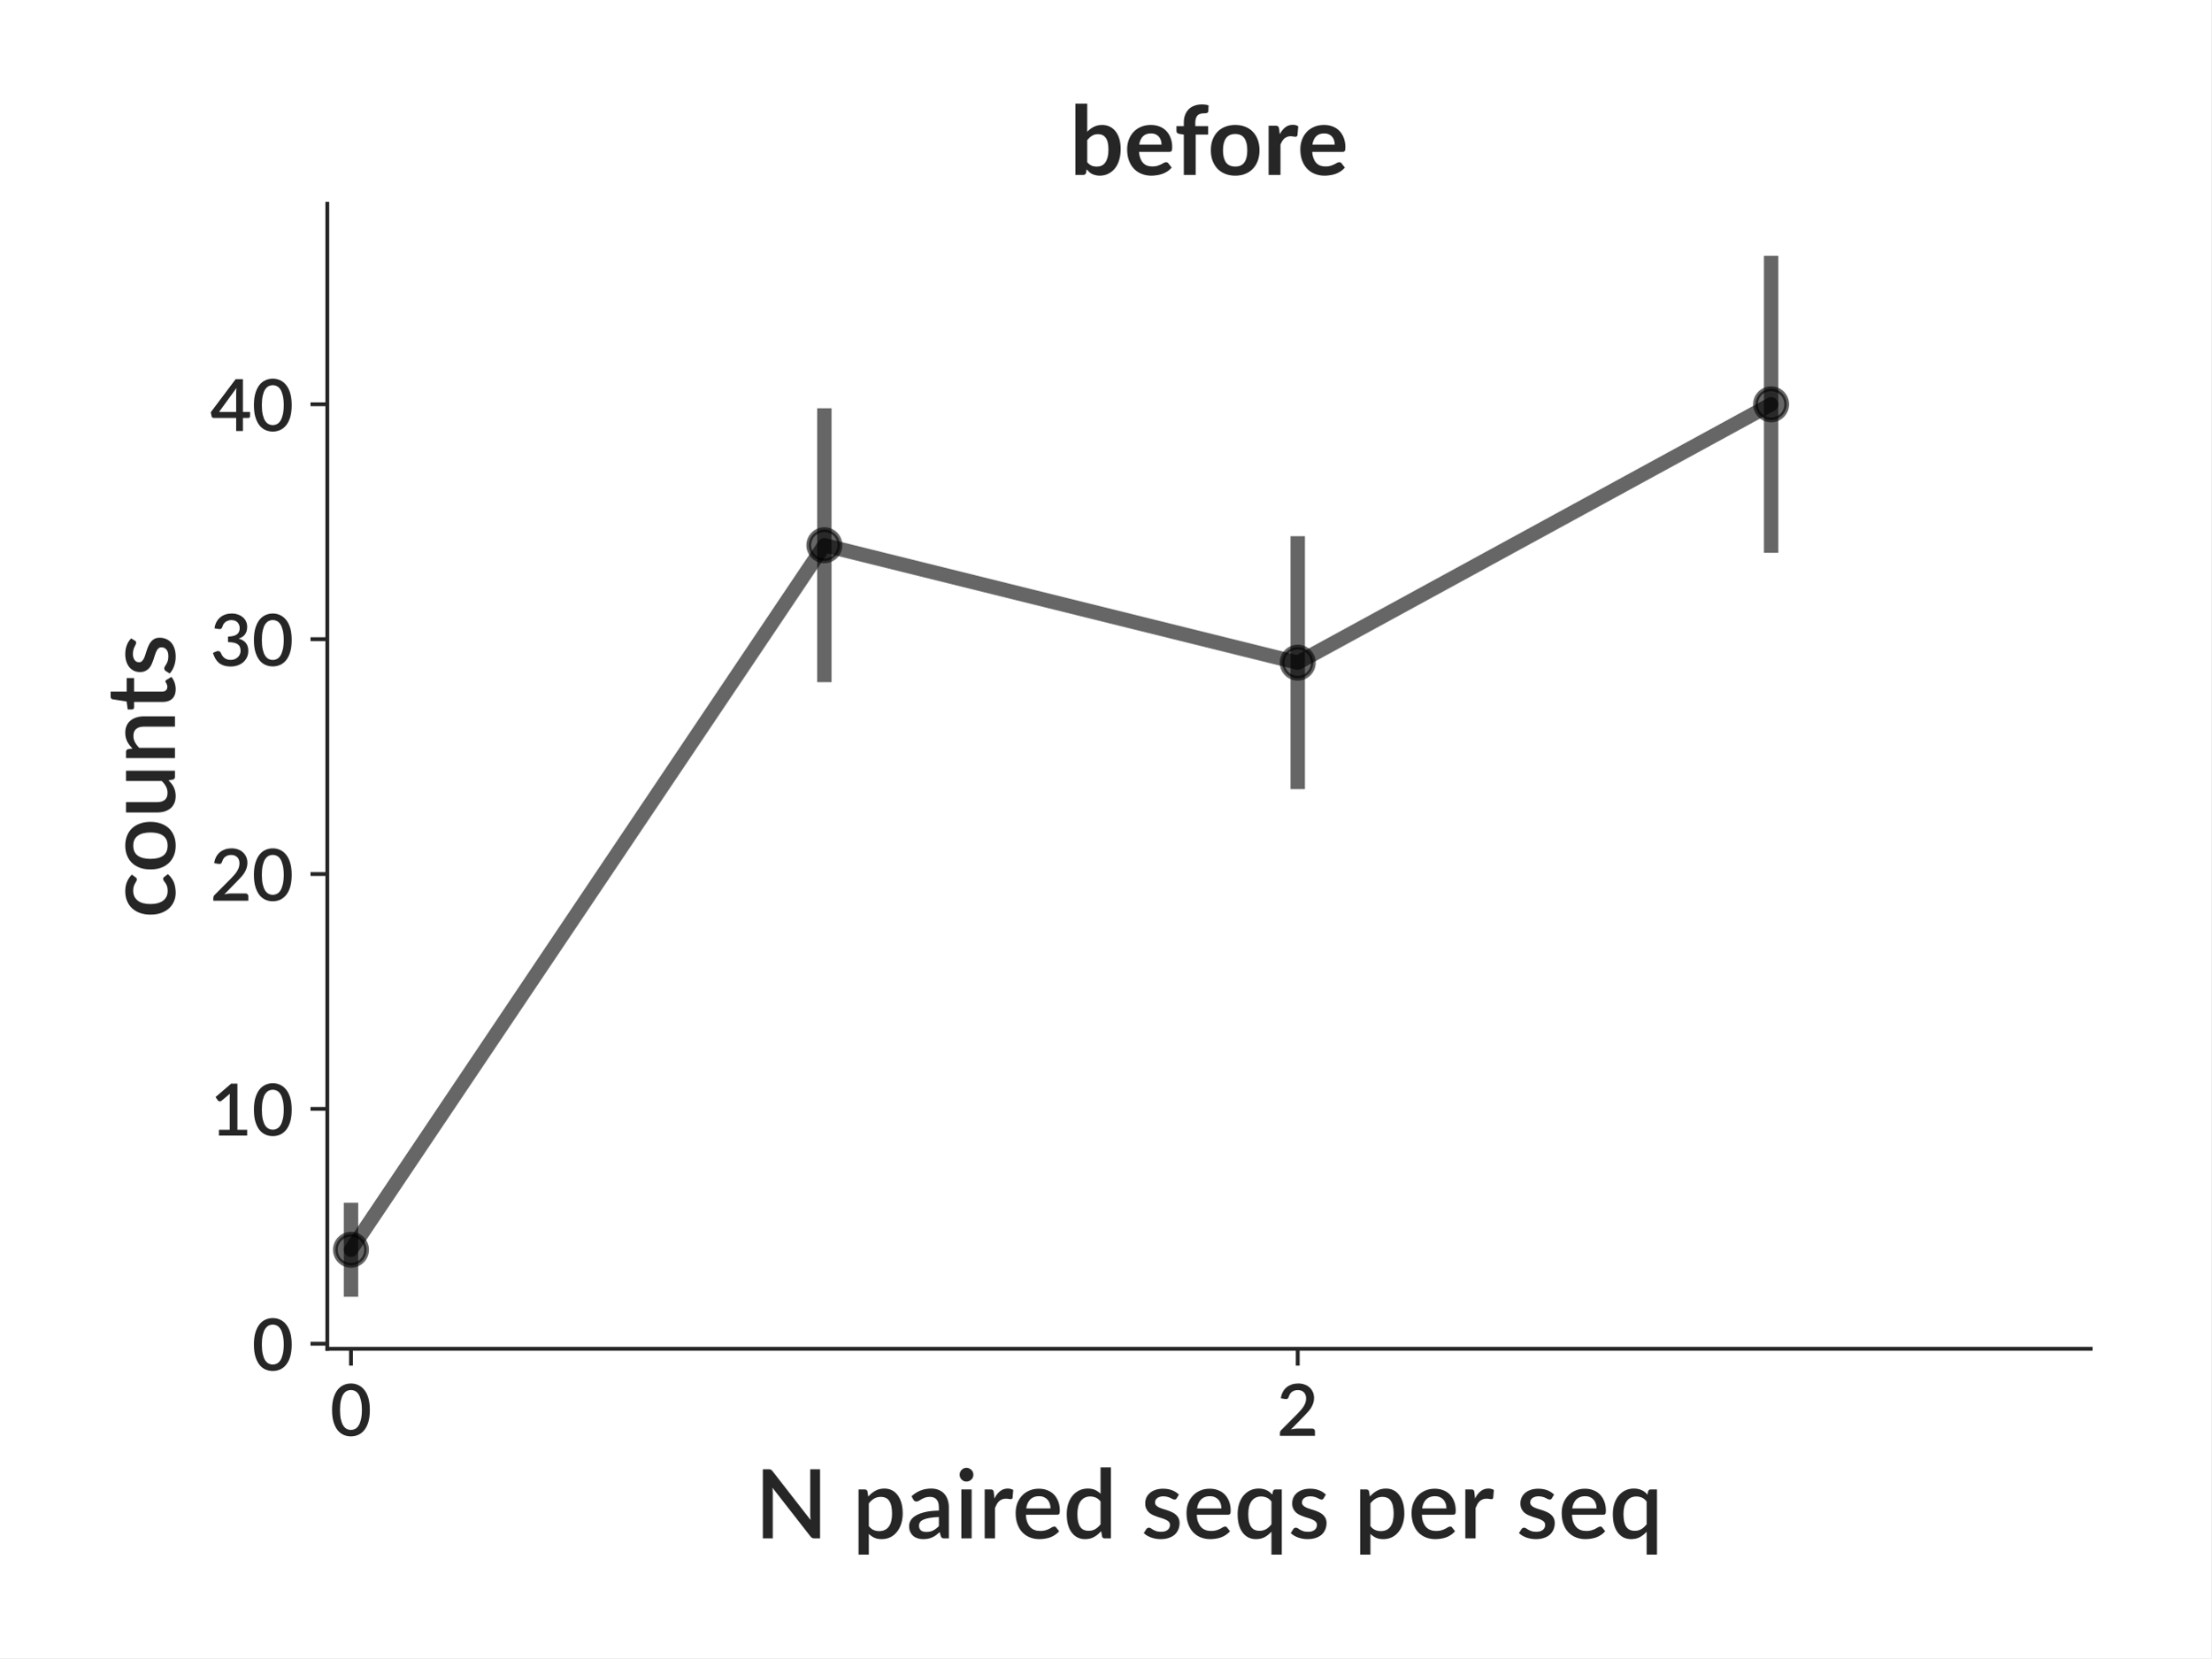
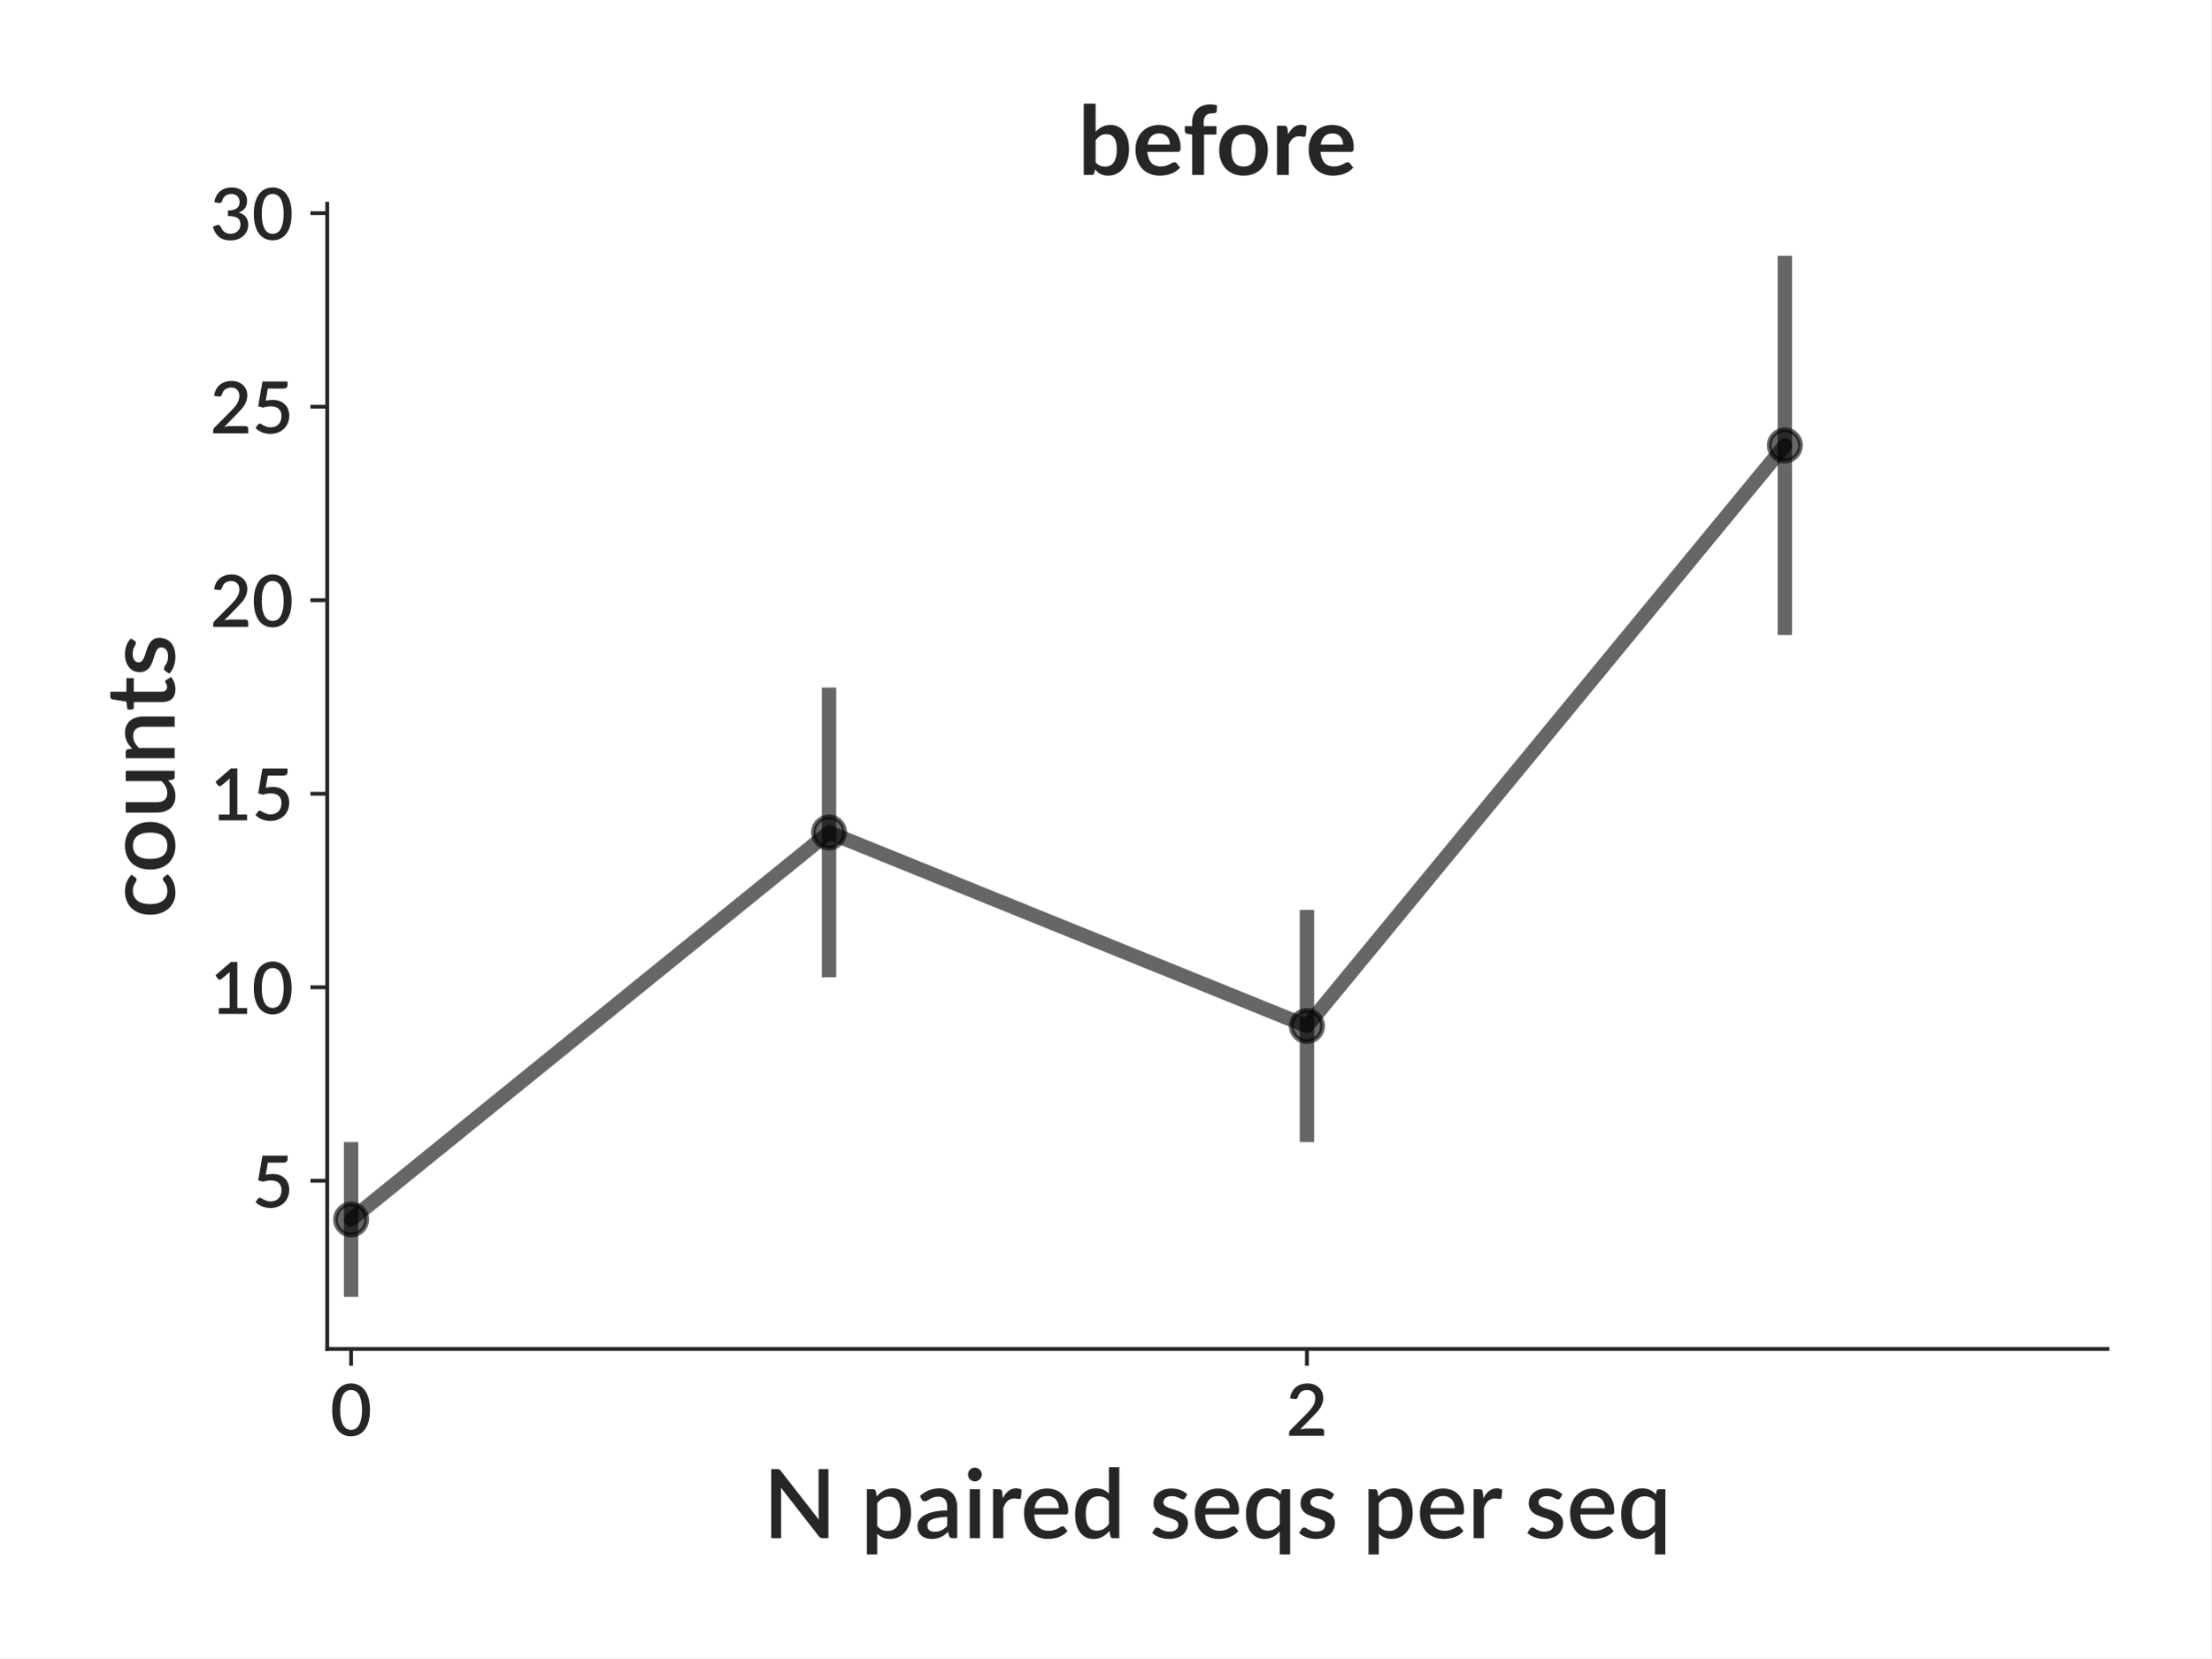
<svg xmlns="http://www.w3.org/2000/svg" xmlns:xlink="http://www.w3.org/1999/xlink" height="345.6pt" version="1.1" viewBox="0 0 460.8 345.6" width="460.8pt">
  <defs>
-     <style type="text/css">
- *{stroke-linecap:butt;stroke-linejoin:round;}
-   </style>
+     <style type="text/css">*{stroke-linecap:butt;stroke-linejoin:round;}</style>
  </defs>
  <g id="figure_1">
    <g id="patch_1">
      <path d="M 0 345.6  L 460.8 345.6  L 460.8 0  L 0 0  z " style="fill:#ffffff;" />
    </g>
    <g id="axes_1">
      <g id="patch_2">
-         <path d="M 68.209 281.134  L 435.7 281.134  L 435.7 42.459  L 68.209 42.459  z " style="fill:#ffffff;" />
+         <path d="M 68.191 281.166  L 439.2 281.166  L 439.2 42.459  L 68.191 42.459  z " style="fill:#ffffff;" />
      </g>
      <g id="matplotlib.axis_1">
        <g id="xtick_1">
          <g id="line2d_1">
            <defs>
-               <path d="M 0 0  L 0 3.5  " id="m92a3475196" style="stroke:#262626;stroke-width:0.8;" />
+               <path d="M 0 0  L 0 3.5  " id="m9bea38de8d" style="stroke:#262626;stroke-width:0.8;" />
            </defs>
            <g>
-               <use style="fill:#262626;stroke:#262626;stroke-width:0.8;" x="73.142" xlink:href="#m92a3475196" y="281.134" />
+               <use style="fill:#262626;stroke:#262626;stroke-width:0.8;" x="73.171" xlink:href="#m9bea38de8d" y="281.166" />
            </g>
          </g>
          <g id="text_1">
-             <text style="fill:#262626;font-family:Lato;font-size:15px;font-style:normal;font-weight:600;text-anchor:middle;" transform="rotate(-0, 73.14213, 299.2781)" x="73.142" y="299.278">0</text>
+             <text style="fill:#262626;font-family:Lato;font-size:15px;font-stretch:normal;font-style:normal;font-weight:600;text-anchor:middle;" transform="rotate(-0, 73.17062, 299.2664)" x="73.171" y="299.266">0</text>
          </g>
        </g>
        <g id="xtick_2">
          <g id="line2d_2">
            <g>
-               <use style="fill:#262626;stroke:#262626;stroke-width:0.8;" x="270.453" xlink:href="#m92a3475196" y="281.134" />
+               <use style="fill:#262626;stroke:#262626;stroke-width:0.8;" x="272.37" xlink:href="#m9bea38de8d" y="281.166" />
            </g>
          </g>
          <g id="text_2">
-             <text style="fill:#262626;font-family:Lato;font-size:15px;font-style:normal;font-weight:600;text-anchor:middle;" transform="rotate(-0, 270.4525, 299.2781)" x="270.453" y="299.278">2</text>
+             <text style="fill:#262626;font-family:Lato;font-size:15px;font-stretch:normal;font-style:normal;font-weight:600;text-anchor:middle;" transform="rotate(-0, 272.3703, 299.2664)" x="272.37" y="299.266">2</text>
          </g>
        </g>
        <g id="text_3">
-           <text style="fill:#262626;font-family:Lato;font-size:20px;font-style:normal;font-weight:600;text-anchor:middle;" transform="rotate(-0, 251.9547, 320.65)" x="251.955" y="320.65">N paired seqs per seq</text>
+           <text style="fill:#262626;font-family:Lato;font-size:20px;font-stretch:normal;font-style:normal;font-weight:600;text-anchor:middle;" transform="rotate(-0, 253.6953, 320.6094)" x="253.695" y="320.609">N paired seqs per seq</text>
        </g>
      </g>
      <g id="matplotlib.axis_2">
        <g id="ytick_1">
          <g id="line2d_3">
            <defs>
-               <path d="M 0 0  L -3.5 0  " id="m5a4427bf66" style="stroke:#262626;stroke-width:0.8;" />
+               <path d="M 0 0  L -3.5 0  " id="md6366550b3" style="stroke:#262626;stroke-width:0.8;" />
            </defs>
            <g>
-               <use style="fill:#262626;stroke:#262626;stroke-width:0.8;" x="68.209" xlink:href="#m5a4427bf66" y="280.075" />
+               <use style="fill:#262626;stroke:#262626;stroke-width:0.8;" x="68.191" xlink:href="#md6366550b3" y="246.114" />
            </g>
          </g>
          <g id="text_4">
-             <text style="fill:#262626;font-family:Lato;font-size:15px;font-style:normal;font-weight:600;text-anchor:end;" transform="rotate(-0, 61.20938, 285.6474)" x="61.209" y="285.647">0</text>
+             <text style="fill:#262626;font-family:Lato;font-size:15px;font-stretch:normal;font-style:normal;font-weight:600;text-anchor:end;" transform="rotate(-0, 61.19062, 251.6637)" x="61.191" y="251.664">5</text>
          </g>
        </g>
        <g id="ytick_2">
          <g id="line2d_4">
            <g>
-               <use style="fill:#262626;stroke:#262626;stroke-width:0.8;" x="68.209" xlink:href="#m5a4427bf66" y="231.123" />
+               <use style="fill:#262626;stroke:#262626;stroke-width:0.8;" x="68.191" xlink:href="#md6366550b3" y="205.776" />
            </g>
          </g>
          <g id="text_5">
-             <text style="fill:#262626;font-family:Lato;font-size:15px;font-style:normal;font-weight:600;text-anchor:end;" transform="rotate(-0, 61.20938, 236.6956)" x="61.209" y="236.696">10</text>
+             <text style="fill:#262626;font-family:Lato;font-size:15px;font-stretch:normal;font-style:normal;font-weight:600;text-anchor:end;" transform="rotate(-0, 61.19062, 211.3264)" x="61.191" y="211.326">10</text>
          </g>
        </g>
        <g id="ytick_3">
          <g id="line2d_5">
            <g>
-               <use style="fill:#262626;stroke:#262626;stroke-width:0.8;" x="68.209" xlink:href="#m5a4427bf66" y="182.172" />
+               <use style="fill:#262626;stroke:#262626;stroke-width:0.8;" x="68.191" xlink:href="#md6366550b3" y="165.439" />
            </g>
          </g>
          <g id="text_6">
-             <text style="fill:#262626;font-family:Lato;font-size:15px;font-style:normal;font-weight:600;text-anchor:end;" transform="rotate(-0, 61.20938, 187.7438)" x="61.209" y="187.744">20</text>
+             <text style="fill:#262626;font-family:Lato;font-size:15px;font-stretch:normal;font-style:normal;font-weight:600;text-anchor:end;" transform="rotate(-0, 61.19062, 170.9891)" x="61.191" y="170.989">15</text>
          </g>
        </g>
        <g id="ytick_4">
          <g id="line2d_6">
            <g>
-               <use style="fill:#262626;stroke:#262626;stroke-width:0.8;" x="68.209" xlink:href="#m5a4427bf66" y="133.22" />
+               <use style="fill:#262626;stroke:#262626;stroke-width:0.8;" x="68.191" xlink:href="#md6366550b3" y="125.102" />
            </g>
          </g>
          <g id="text_7">
-             <text style="fill:#262626;font-family:Lato;font-size:15px;font-style:normal;font-weight:600;text-anchor:end;" transform="rotate(-0, 61.20938, 138.7921)" x="61.209" y="138.792">30</text>
+             <text style="fill:#262626;font-family:Lato;font-size:15px;font-stretch:normal;font-style:normal;font-weight:600;text-anchor:end;" transform="rotate(-0, 61.19062, 130.6518)" x="61.191" y="130.652">20</text>
          </g>
        </g>
        <g id="ytick_5">
          <g id="line2d_7">
            <g>
-               <use style="fill:#262626;stroke:#262626;stroke-width:0.8;" x="68.209" xlink:href="#m5a4427bf66" y="84.268" />
+               <use style="fill:#262626;stroke:#262626;stroke-width:0.8;" x="68.191" xlink:href="#md6366550b3" y="84.765" />
            </g>
          </g>
          <g id="text_8">
-             <text style="fill:#262626;font-family:Lato;font-size:15px;font-style:normal;font-weight:600;text-anchor:end;" transform="rotate(-0, 61.20938, 89.84029)" x="61.209" y="89.84">40</text>
+             <text style="fill:#262626;font-family:Lato;font-size:15px;font-stretch:normal;font-style:normal;font-weight:600;text-anchor:end;" transform="rotate(-0, 61.19062, 90.31455)" x="61.191" y="90.315">25</text>
          </g>
        </g>
-         <g id="text_9">
-           <text style="fill:#262626;font-family:Lato;font-size:20px;font-style:normal;font-weight:600;text-anchor:middle;" transform="rotate(-90, 36.45938, 161.7965)" x="36.459" y="161.796">counts</text>
+         <g id="ytick_6">
+           <g id="line2d_8">
+             <g>
+               <use style="fill:#262626;stroke:#262626;stroke-width:0.8;" x="68.191" xlink:href="#md6366550b3" y="44.427" />
+             </g>
+           </g>
+           <g id="text_9">
+             <text style="fill:#262626;font-family:Lato;font-size:15px;font-stretch:normal;font-style:normal;font-weight:600;text-anchor:end;" transform="rotate(-0, 61.19062, 49.97726)" x="61.191" y="49.977">30</text>
+           </g>
+         </g>
+         <g id="text_10">
+           <text style="fill:#262626;font-family:Lato;font-size:20px;font-stretch:normal;font-style:normal;font-weight:600;text-anchor:middle;" transform="rotate(-90, 36.4, 161.8129)" x="36.4" y="161.813">counts</text>
        </g>
      </g>
      <g id="LineCollection_1">
-         <path clip-path="url(#pbd65e657c6)" d="M 73.142 270.285  L 73.142 250.704  " style="fill:none;stroke:#000000;stroke-opacity:0.6;stroke-width:3;" />
-         <path clip-path="url(#pbd65e657c6)" d="M 171.797 142.183  L 171.797 85.096  " style="fill:none;stroke:#000000;stroke-opacity:0.6;stroke-width:3;" />
-         <path clip-path="url(#pbd65e657c6)" d="M 270.453 164.476  L 270.453 111.754  " style="fill:none;stroke:#000000;stroke-opacity:0.6;stroke-width:3;" />
-         <path clip-path="url(#pbd65e657c6)" d="M 369.108 115.228  L 369.108 53.308  " style="fill:none;stroke:#000000;stroke-opacity:0.6;stroke-width:3;" />
+         <path clip-path="url(#p98a30e99e6)" d="M 73.171 270.316  L 73.171 238.046  " style="fill:none;stroke:#000000;stroke-opacity:0.6;stroke-width:3;" />
+         <path clip-path="url(#p98a30e99e6)" d="M 172.77 203.692  L 172.77 143.321  " style="fill:none;stroke:#000000;stroke-opacity:0.6;stroke-width:3;" />
+         <path clip-path="url(#p98a30e99e6)" d="M 272.37 238.046  L 272.37 189.642  " style="fill:none;stroke:#000000;stroke-opacity:0.6;stroke-width:3;" />
+         <path clip-path="url(#p98a30e99e6)" d="M 371.97 132.354  L 371.97 53.31  " style="fill:none;stroke:#000000;stroke-opacity:0.6;stroke-width:3;" />
      </g>
-       <g id="line2d_8">
-         <path clip-path="url(#pbd65e657c6)" d="M 73.142 260.494  L 171.797 113.639  L 270.453 138.115  L 369.108 84.268  " style="fill:none;stroke:#000000;stroke-linecap:round;stroke-opacity:0.6;stroke-width:3;" />
+       <g id="line2d_9">
+         <path clip-path="url(#p98a30e99e6)" d="M 73.171 254.181  L 172.77 173.507  L 272.37 213.844  L 371.97 92.832  " style="fill:none;stroke:#000000;stroke-linecap:round;stroke-opacity:0.6;stroke-width:3;" />
        <defs>
-           <path d="M 0 3.25  C 0.862 3.25 1.689 2.908 2.298 2.298  C 2.908 1.689 3.25 0.862 3.25 0  C 3.25 -0.862 2.908 -1.689 2.298 -2.298  C 1.689 -2.908 0.862 -3.25 0 -3.25  C -0.862 -3.25 -1.689 -2.908 -2.298 -2.298  C -2.908 -1.689 -3.25 -0.862 -3.25 0  C -3.25 0.862 -2.908 1.689 -2.298 2.298  C -1.689 2.908 -0.862 3.25 0 3.25  z " id="m86dea2adf5" style="stroke:#000000;stroke-opacity:0.6;" />
+           <path d="M 0 3.25  C 0.862 3.25 1.689 2.908 2.298 2.298  C 2.908 1.689 3.25 0.862 3.25 0  C 3.25 -0.862 2.908 -1.689 2.298 -2.298  C 1.689 -2.908 0.862 -3.25 0 -3.25  C -0.862 -3.25 -1.689 -2.908 -2.298 -2.298  C -2.908 -1.689 -3.25 -0.862 -3.25 0  C -3.25 0.862 -2.908 1.689 -2.298 2.298  C -1.689 2.908 -0.862 3.25 0 3.25  z " id="me57f8800b0" style="stroke:#000000;stroke-opacity:0.6;" />
        </defs>
-         <g clip-path="url(#pbd65e657c6)">
-           <use style="fill-opacity:0.6;stroke:#000000;stroke-opacity:0.6;" x="73.142" xlink:href="#m86dea2adf5" y="260.494" />
-           <use style="fill-opacity:0.6;stroke:#000000;stroke-opacity:0.6;" x="171.797" xlink:href="#m86dea2adf5" y="113.639" />
-           <use style="fill-opacity:0.6;stroke:#000000;stroke-opacity:0.6;" x="270.453" xlink:href="#m86dea2adf5" y="138.115" />
-           <use style="fill-opacity:0.6;stroke:#000000;stroke-opacity:0.6;" x="369.108" xlink:href="#m86dea2adf5" y="84.268" />
+         <g clip-path="url(#p98a30e99e6)">
+           <use style="fill-opacity:0.6;stroke:#000000;stroke-opacity:0.6;" x="73.171" xlink:href="#me57f8800b0" y="254.181" />
+           <use style="fill-opacity:0.6;stroke:#000000;stroke-opacity:0.6;" x="172.77" xlink:href="#me57f8800b0" y="173.507" />
+           <use style="fill-opacity:0.6;stroke:#000000;stroke-opacity:0.6;" x="272.37" xlink:href="#me57f8800b0" y="213.844" />
+           <use style="fill-opacity:0.6;stroke:#000000;stroke-opacity:0.6;" x="371.97" xlink:href="#me57f8800b0" y="92.832" />
        </g>
      </g>
      <g id="patch_3">
-         <path d="M 68.209 281.134  L 68.209 42.459  " style="fill:none;stroke:#262626;stroke-linecap:square;stroke-linejoin:miter;stroke-width:0.8;" />
+         <path d="M 68.191 281.166  L 68.191 42.459  " style="fill:none;stroke:#262626;stroke-linecap:square;stroke-linejoin:miter;stroke-width:0.8;" />
      </g>
      <g id="patch_4">
-         <path d="M 68.209 281.134  L 435.7 281.134  " style="fill:none;stroke:#262626;stroke-linecap:square;stroke-linejoin:miter;stroke-width:0.8;" />
+         <path d="M 68.191 281.166  L 439.2 281.166  " style="fill:none;stroke:#262626;stroke-linecap:square;stroke-linejoin:miter;stroke-width:0.8;" />
      </g>
-       <g id="text_10">
-         <text style="fill:#262626;font-family:Lato;font-size:20px;font-style:normal;font-weight:bold;text-anchor:middle;" transform="rotate(-0, 251.9547, 36.45938)" x="251.955" y="36.459">before</text>
+       <g id="text_11">
+         <text style="fill:#262626;font-family:Lato;font-size:20px;font-stretch:normal;font-style:normal;font-weight:bold;text-anchor:middle;" transform="rotate(-0, 253.6953, 36.45938)" x="253.695" y="36.459">before</text>
      </g>
    </g>
  </g>
  <defs>
-     <clipPath id="pbd65e657c6">
-       <rect height="238.674" width="367.491" x="68.209" y="42.459" />
+     <clipPath id="p98a30e99e6">
+       <rect height="238.707" width="371.009" x="68.191" y="42.459" />
    </clipPath>
  </defs>
</svg>
